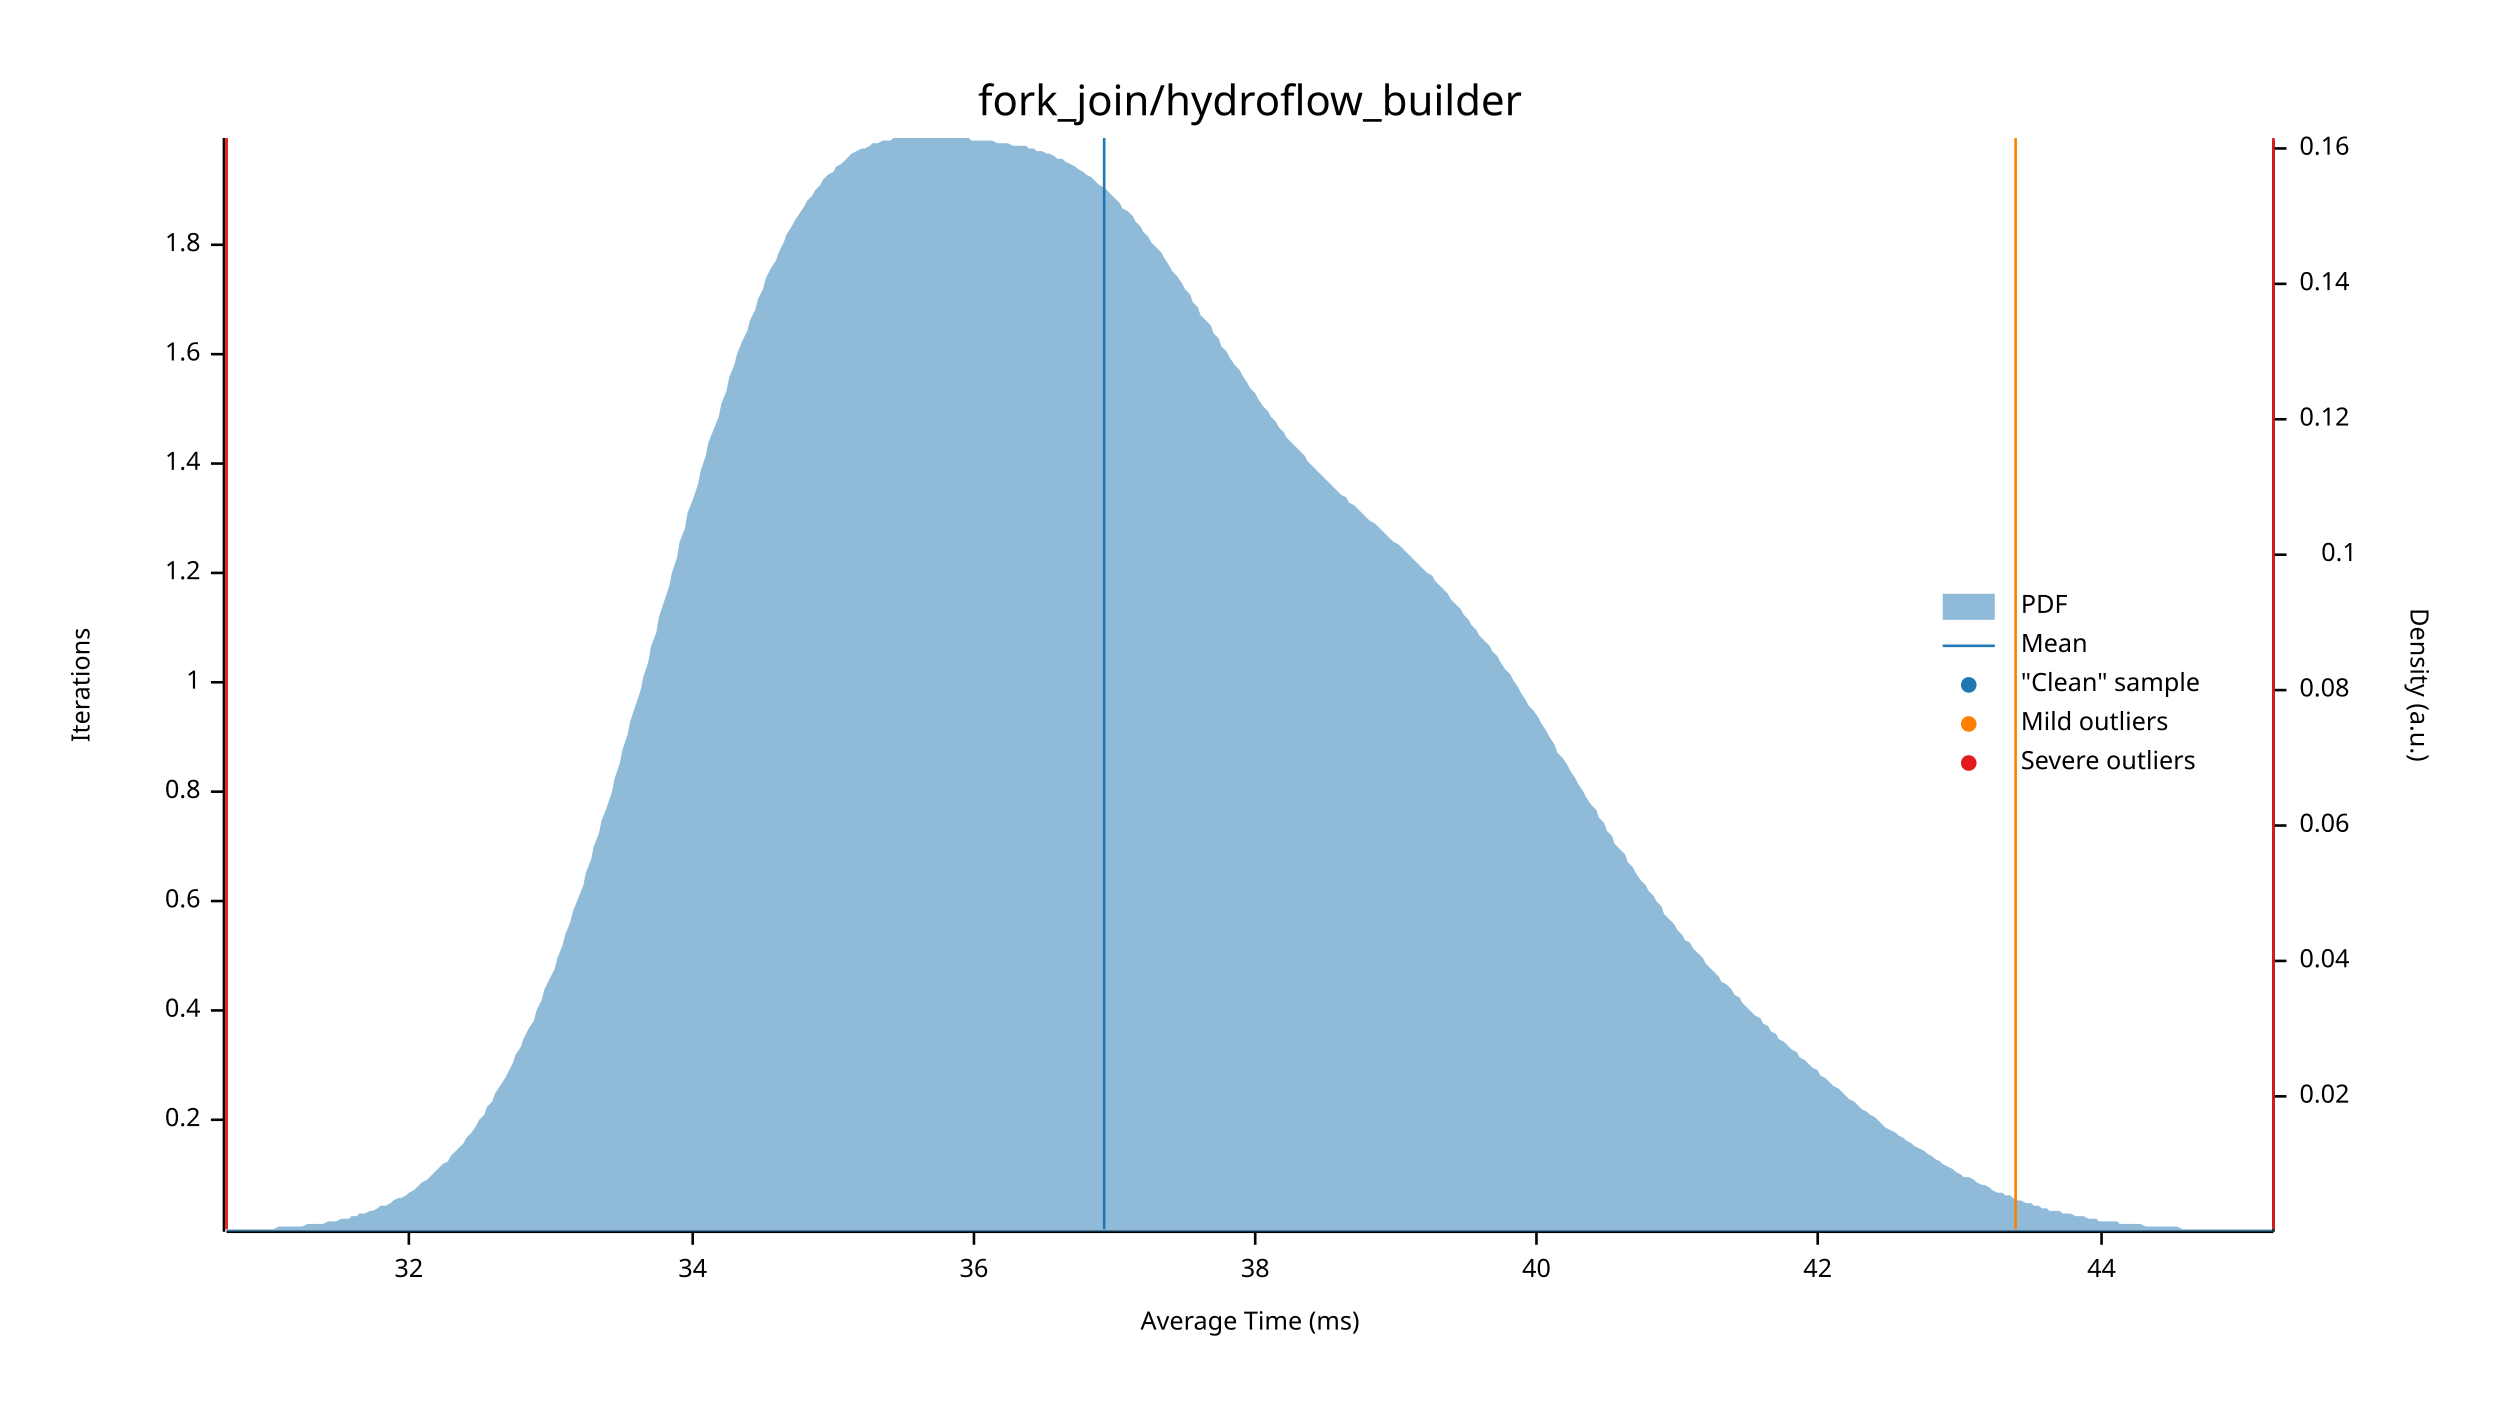
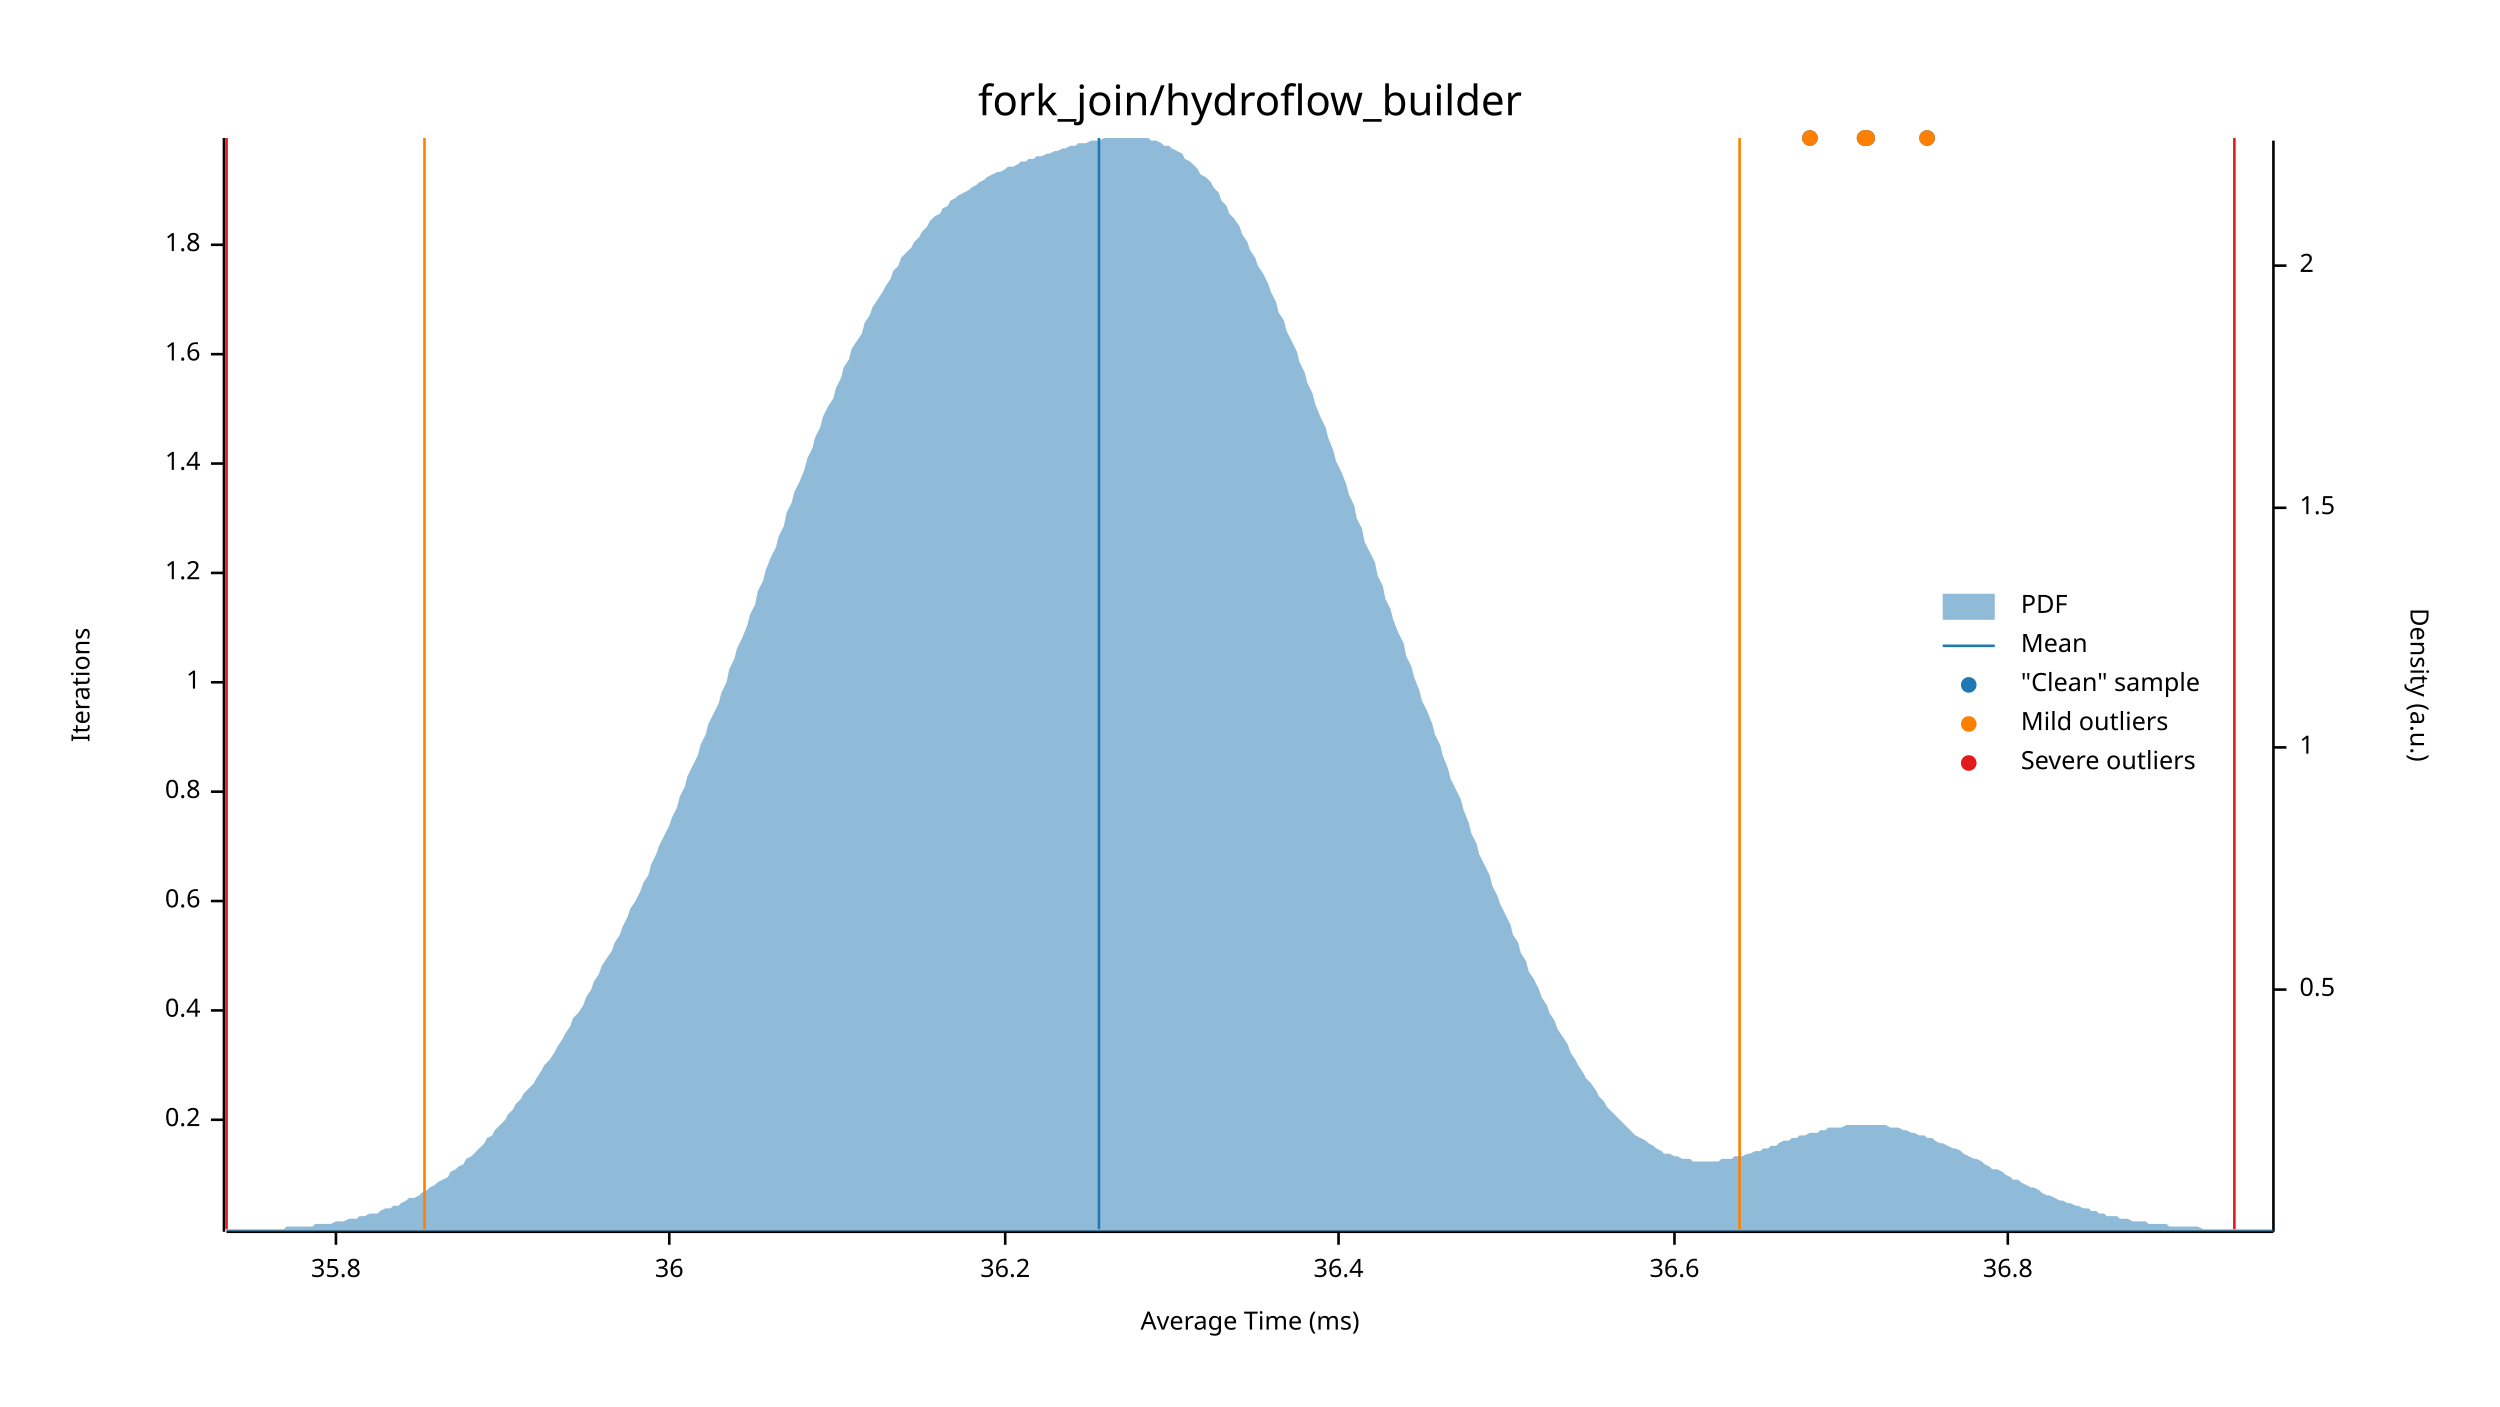
<svg xmlns="http://www.w3.org/2000/svg" width="960" height="540" viewBox="0 0 960 540">
  <text x="480" y="32" dy="0.76em" text-anchor="middle" font-family="sans-serif" font-size="16.129" opacity="1" fill="#000000">
fork_join/hydroflow_builder
</text>
  <text x="27" y="263" dy="0.76em" text-anchor="middle" font-family="sans-serif" font-size="9.677" opacity="1" fill="#000000" transform="rotate(270, 27, 263)">
Iterations
</text>
  <text x="480" y="513" dy="-0.5ex" text-anchor="middle" font-family="sans-serif" font-size="9.677" opacity="1" fill="#000000">
Average Time (ms)
</text>
  <polyline fill="none" opacity="1" stroke="#000000" stroke-width="1" points="86,53 86,473 " />
  <text x="77" y="430" dy="0.5ex" text-anchor="end" font-family="sans-serif" font-size="9.677" opacity="1" fill="#000000">
0.2
</text>
  <polyline fill="none" opacity="1" stroke="#000000" stroke-width="1" points="81,430 86,430 " />
  <text x="77" y="388" dy="0.5ex" text-anchor="end" font-family="sans-serif" font-size="9.677" opacity="1" fill="#000000">
0.4
</text>
  <polyline fill="none" opacity="1" stroke="#000000" stroke-width="1" points="81,388 86,388 " />
  <text x="77" y="346" dy="0.5ex" text-anchor="end" font-family="sans-serif" font-size="9.677" opacity="1" fill="#000000">
0.6
</text>
  <polyline fill="none" opacity="1" stroke="#000000" stroke-width="1" points="81,346 86,346 " />
  <text x="77" y="304" dy="0.5ex" text-anchor="end" font-family="sans-serif" font-size="9.677" opacity="1" fill="#000000">
0.8
</text>
  <polyline fill="none" opacity="1" stroke="#000000" stroke-width="1" points="81,304 86,304 " />
  <text x="77" y="262" dy="0.5ex" text-anchor="end" font-family="sans-serif" font-size="9.677" opacity="1" fill="#000000">
1
</text>
  <polyline fill="none" opacity="1" stroke="#000000" stroke-width="1" points="81,262 86,262 " />
  <text x="77" y="220" dy="0.5ex" text-anchor="end" font-family="sans-serif" font-size="9.677" opacity="1" fill="#000000">
1.2
</text>
  <polyline fill="none" opacity="1" stroke="#000000" stroke-width="1" points="81,220 86,220 " />
  <text x="77" y="178" dy="0.5ex" text-anchor="end" font-family="sans-serif" font-size="9.677" opacity="1" fill="#000000">
1.4
</text>
  <polyline fill="none" opacity="1" stroke="#000000" stroke-width="1" points="81,178 86,178 " />
  <text x="77" y="136" dy="0.5ex" text-anchor="end" font-family="sans-serif" font-size="9.677" opacity="1" fill="#000000">
1.6
</text>
  <polyline fill="none" opacity="1" stroke="#000000" stroke-width="1" points="81,136 86,136 " />
  <text x="77" y="94" dy="0.5ex" text-anchor="end" font-family="sans-serif" font-size="9.677" opacity="1" fill="#000000">
1.8
</text>
  <polyline fill="none" opacity="1" stroke="#000000" stroke-width="1" points="81,94 86,94 " />
  <polyline fill="none" opacity="1" stroke="#000000" stroke-width="1" points="87,473 873,473 " />
-   <text x="157" y="483" dy="0.76em" text-anchor="middle" font-family="sans-serif" font-size="9.677" opacity="1" fill="#000000">
- 32
+   <text x="129" y="483" dy="0.76em" text-anchor="middle" font-family="sans-serif" font-size="9.677" opacity="1" fill="#000000">
+ 35.8
</text>
-   <polyline fill="none" opacity="1" stroke="#000000" stroke-width="1" points="157,473 157,478 " />
-   <text x="266" y="483" dy="0.76em" text-anchor="middle" font-family="sans-serif" font-size="9.677" opacity="1" fill="#000000">
- 34
- </text>
-   <polyline fill="none" opacity="1" stroke="#000000" stroke-width="1" points="266,473 266,478 " />
-   <text x="374" y="483" dy="0.76em" text-anchor="middle" font-family="sans-serif" font-size="9.677" opacity="1" fill="#000000">
+   <polyline fill="none" opacity="1" stroke="#000000" stroke-width="1" points="129,473 129,478 " />
+   <text x="257" y="483" dy="0.76em" text-anchor="middle" font-family="sans-serif" font-size="9.677" opacity="1" fill="#000000">
36
</text>
-   <polyline fill="none" opacity="1" stroke="#000000" stroke-width="1" points="374,473 374,478 " />
-   <text x="482" y="483" dy="0.76em" text-anchor="middle" font-family="sans-serif" font-size="9.677" opacity="1" fill="#000000">
- 38
+   <polyline fill="none" opacity="1" stroke="#000000" stroke-width="1" points="257,473 257,478 " />
+   <text x="386" y="483" dy="0.76em" text-anchor="middle" font-family="sans-serif" font-size="9.677" opacity="1" fill="#000000">
+ 36.2
</text>
-   <polyline fill="none" opacity="1" stroke="#000000" stroke-width="1" points="482,473 482,478 " />
-   <text x="590" y="483" dy="0.76em" text-anchor="middle" font-family="sans-serif" font-size="9.677" opacity="1" fill="#000000">
- 40
+   <polyline fill="none" opacity="1" stroke="#000000" stroke-width="1" points="386,473 386,478 " />
+   <text x="514" y="483" dy="0.76em" text-anchor="middle" font-family="sans-serif" font-size="9.677" opacity="1" fill="#000000">
+ 36.4
</text>
-   <polyline fill="none" opacity="1" stroke="#000000" stroke-width="1" points="590,473 590,478 " />
-   <text x="698" y="483" dy="0.76em" text-anchor="middle" font-family="sans-serif" font-size="9.677" opacity="1" fill="#000000">
- 42
+   <polyline fill="none" opacity="1" stroke="#000000" stroke-width="1" points="514,473 514,478 " />
+   <text x="643" y="483" dy="0.76em" text-anchor="middle" font-family="sans-serif" font-size="9.677" opacity="1" fill="#000000">
+ 36.6
</text>
-   <polyline fill="none" opacity="1" stroke="#000000" stroke-width="1" points="698,473 698,478 " />
-   <text x="807" y="483" dy="0.76em" text-anchor="middle" font-family="sans-serif" font-size="9.677" opacity="1" fill="#000000">
- 44
+   <polyline fill="none" opacity="1" stroke="#000000" stroke-width="1" points="643,473 643,478 " />
+   <text x="771" y="483" dy="0.76em" text-anchor="middle" font-family="sans-serif" font-size="9.677" opacity="1" fill="#000000">
+ 36.8
</text>
-   <polyline fill="none" opacity="1" stroke="#000000" stroke-width="1" points="807,473 807,478 " />
+   <polyline fill="none" opacity="1" stroke="#000000" stroke-width="1" points="771,473 771,478 " />
  <text x="933" y="263" dy="0.76em" text-anchor="middle" font-family="sans-serif" font-size="9.677" opacity="1" fill="#000000" transform="rotate(90, 933, 263)">
Density (a.u.)
</text>
  <polyline fill="none" opacity="1" stroke="#000000" stroke-width="1" points="873,54 873,473 " />
-   <text x="883" y="421" dy="0.5ex" text-anchor="start" font-family="sans-serif" font-size="9.677" opacity="1" fill="#000000">
- 0.02
+   <text x="883" y="380" dy="0.5ex" text-anchor="start" font-family="sans-serif" font-size="9.677" opacity="1" fill="#000000">
+ 0.5
</text>
-   <polyline fill="none" opacity="1" stroke="#000000" stroke-width="1" points="873,421 878,421 " />
-   <text x="883" y="369" dy="0.5ex" text-anchor="start" font-family="sans-serif" font-size="9.677" opacity="1" fill="#000000">
- 0.04
+   <polyline fill="none" opacity="1" stroke="#000000" stroke-width="1" points="873,380 878,380 " />
+   <text x="883" y="287" dy="0.5ex" text-anchor="start" font-family="sans-serif" font-size="9.677" opacity="1" fill="#000000">
+ 1
</text>
-   <polyline fill="none" opacity="1" stroke="#000000" stroke-width="1" points="873,369 878,369 " />
-   <text x="883" y="317" dy="0.5ex" text-anchor="start" font-family="sans-serif" font-size="9.677" opacity="1" fill="#000000">
- 0.06
+   <polyline fill="none" opacity="1" stroke="#000000" stroke-width="1" points="873,287 878,287 " />
+   <text x="883" y="195" dy="0.5ex" text-anchor="start" font-family="sans-serif" font-size="9.677" opacity="1" fill="#000000">
+ 1.5
</text>
-   <polyline fill="none" opacity="1" stroke="#000000" stroke-width="1" points="873,317 878,317 " />
-   <text x="883" y="265" dy="0.5ex" text-anchor="start" font-family="sans-serif" font-size="9.677" opacity="1" fill="#000000">
- 0.08
+   <polyline fill="none" opacity="1" stroke="#000000" stroke-width="1" points="873,195 878,195 " />
+   <text x="883" y="102" dy="0.5ex" text-anchor="start" font-family="sans-serif" font-size="9.677" opacity="1" fill="#000000">
+ 2
</text>
-   <polyline fill="none" opacity="1" stroke="#000000" stroke-width="1" points="873,265 878,265 " />
-   <text x="905" y="213" dy="0.5ex" text-anchor="end" font-family="sans-serif" font-size="9.677" opacity="1" fill="#000000">
- 0.1
- </text>
-   <polyline fill="none" opacity="1" stroke="#000000" stroke-width="1" points="873,213 878,213 " />
-   <text x="883" y="161" dy="0.5ex" text-anchor="start" font-family="sans-serif" font-size="9.677" opacity="1" fill="#000000">
- 0.12
- </text>
-   <polyline fill="none" opacity="1" stroke="#000000" stroke-width="1" points="873,161 878,161 " />
-   <text x="883" y="109" dy="0.5ex" text-anchor="start" font-family="sans-serif" font-size="9.677" opacity="1" fill="#000000">
- 0.14
- </text>
-   <polyline fill="none" opacity="1" stroke="#000000" stroke-width="1" points="873,109 878,109 " />
-   <text x="883" y="57" dy="0.5ex" text-anchor="start" font-family="sans-serif" font-size="9.677" opacity="1" fill="#000000">
- 0.16
- </text>
-   <polyline fill="none" opacity="1" stroke="#000000" stroke-width="1" points="873,57 878,57 " />
-   <polygon opacity="0.5" fill="#1F78B4" points="87,472 88,472 90,472 91,472 93,472 94,472 96,472 98,472 99,472 101,472 102,472 104,472 105,472 107,471 109,471 110,471 112,471 113,471 115,471 116,471 118,470 120,470 121,470 123,470 124,470 126,469 127,469 129,469 131,468 132,468 134,468 135,467 137,467 138,466 140,466 142,465 143,465 145,464 146,463 148,463 150,462 151,461 153,460 154,460 156,459 157,458 159,457 161,455 162,454 164,453 165,452 167,450 168,449 170,447 172,446 173,444 175,442 176,441 178,439 179,437 181,435 183,432 184,430 186,428 187,425 189,423 190,420 192,417 194,414 195,412 197,408 198,405 200,402 201,399 203,395 205,392 206,388 208,384 209,380 211,376 213,372 214,368 216,363 217,359 219,354 220,350 222,345 224,340 225,335 227,330 228,325 230,320 231,315 233,310 235,304 236,299 238,293 239,288 241,282 242,277 244,271 246,265 247,260 249,254 250,248 252,243 253,237 255,231 257,225 258,220 260,214 261,208 263,203 264,197 266,192 268,186 269,181 271,175 272,170 274,165 276,160 277,155 279,150 280,145 282,140 283,136 285,131 287,127 288,123 290,119 291,115 293,111 294,107 296,103 298,100 299,97 301,93 302,90 304,87 305,85 307,82 309,79 310,77 312,75 313,73 315,71 316,69 318,67 320,66 321,64 323,63 324,62 326,60 327,59 329,58 331,57 332,57 334,56 335,55 337,55 339,54 340,54 342,54 343,53 345,53 346,53 348,53 350,53 351,53 353,53 354,53 356,53 357,53 359,53 361,53 362,53 364,53 365,53 367,53 368,53 370,53 372,53 373,54 375,54 376,54 378,54 379,54 381,54 383,55 384,55 386,55 387,55 389,56 391,56 392,56 394,56 395,57 397,57 398,58 400,58 402,59 403,59 405,60 406,61 408,61 409,62 411,63 413,64 414,65 416,66 417,67 419,68 420,69 422,71 424,72 425,73 427,75 428,76 430,78 431,80 433,81 435,83 436,85 438,87 439,89 441,91 442,93 444,95 446,97 447,99 449,102 450,104 452,106 454,109 455,111 457,113 458,116 460,118 461,121 463,123 465,125 466,128 468,130 469,133 471,135 472,137 474,140 476,142 477,144 479,147 480,149 482,151 483,153 485,156 487,158 488,160 490,162 491,164 493,166 494,168 496,170 498,172 499,173 501,175 502,177 504,179 505,180 507,182 509,184 510,185 512,187 513,188 515,190 517,191 518,193 520,194 521,195 523,197 524,198 526,200 528,201 529,202 531,204 532,205 534,207 535,208 537,209 539,211 540,212 542,214 543,215 545,217 546,218 548,220 550,221 551,223 553,225 554,226 556,228 557,230 559,232 561,234 562,236 564,238 565,240 567,242 568,244 570,246 572,248 573,250 575,252 576,254 578,257 580,259 581,261 583,264 584,266 586,269 587,271 589,273 591,276 592,278 594,281 595,283 597,286 598,289 600,291 602,294 603,296 605,299 606,301 608,304 609,306 611,309 613,311 614,314 616,316 617,319 619,321 620,324 622,326 624,328 625,331 627,333 628,335 630,338 632,340 633,342 635,344 636,346 638,348 639,351 641,353 643,355 644,357 646,359 647,361 649,362 650,364 652,366 654,368 655,370 657,372 658,373 660,375 661,377 663,378 665,380 666,382 668,383 669,385 671,387 672,388 674,390 676,391 677,393 679,394 680,396 682,397 683,399 685,400 687,402 688,403 690,404 691,406 693,407 695,409 696,410 698,411 699,413 701,414 702,415 704,417 706,418 707,419 709,421 710,422 712,423 713,424 715,426 717,427 718,428 720,429 721,430 723,432 724,433 726,434 728,435 729,436 731,437 732,438 734,439 735,440 737,441 739,442 740,443 742,444 743,445 745,446 746,447 748,448 750,449 751,450 753,451 754,452 756,452 758,453 759,454 761,455 762,455 764,456 765,457 767,458 769,458 770,459 772,459 773,460 775,461 776,461 778,462 780,462 781,463 783,463 784,464 786,464 787,465 789,465 791,465 792,466 794,466 795,466 797,467 798,467 800,467 802,468 803,468 805,468 806,469 808,469 809,469 811,469 813,469 814,470 816,470 817,470 819,470 821,470 822,470 824,471 825,471 827,471 828,471 830,471 832,471 833,471 835,471 836,471 838,472 839,472 841,472 843,472 844,472 846,472 847,472 849,472 850,472 852,472 854,472 855,472 857,472 858,472 860,472 861,472 863,472 865,472 866,472 868,472 869,472 871,472 873,472 873,473 87,473 " />
-   <polyline fill="none" opacity="1" stroke="#1F78B4" stroke-width="1" points="424,472 424,53 " />
-   <polyline fill="none" opacity="1" stroke="#FF7F00" stroke-width="1" points="87,472 87,53 " />
-   <polyline fill="none" opacity="1" stroke="#FF7F00" stroke-width="1" points="774,472 774,53 " />
+   <polyline fill="none" opacity="1" stroke="#000000" stroke-width="1" points="873,102 878,102 " />
+   <polygon opacity="0.5" fill="#1F78B4" points="87,472 88,472 90,472 91,472 93,472 94,472 96,472 98,472 99,472 101,472 102,472 104,472 105,472 107,472 109,472 110,471 112,471 113,471 115,471 116,471 118,471 120,471 121,470 123,470 124,470 126,470 127,470 129,469 131,469 132,469 134,468 135,468 137,468 138,467 140,467 142,466 143,466 145,466 146,465 148,464 150,464 151,463 153,463 154,462 156,461 157,460 159,460 161,459 162,458 164,457 165,456 167,455 168,454 170,453 172,452 173,450 175,449 176,448 178,447 179,445 181,444 183,442 184,441 186,439 187,437 189,436 190,434 192,432 194,430 195,428 197,426 198,424 200,422 201,420 203,418 205,416 206,414 208,411 209,409 211,407 213,404 214,402 216,399 217,397 219,394 220,391 222,389 224,386 225,383 227,380 228,377 230,374 231,371 233,368 235,365 236,362 238,359 239,356 241,352 242,349 244,346 246,342 247,339 249,336 250,332 252,328 253,325 255,321 257,317 258,314 260,310 261,306 263,302 264,298 266,294 268,290 269,286 271,282 272,278 274,274 276,270 277,266 279,262 280,257 282,253 283,249 285,245 287,240 288,236 290,232 291,227 293,223 294,219 296,214 298,210 299,206 301,202 302,197 304,193 305,189 307,185 309,180 310,176 312,172 313,168 315,164 316,160 318,156 320,153 321,149 323,145 324,141 326,138 327,134 329,131 331,128 332,124 334,121 335,118 337,115 339,112 340,110 342,107 343,104 345,102 346,99 348,97 350,95 351,93 353,91 354,89 356,87 357,85 359,83 361,82 362,80 364,79 365,77 367,76 368,75 370,74 372,73 373,72 375,71 376,70 378,69 379,68 381,67 383,66 384,66 386,65 387,64 389,64 391,63 392,62 394,62 395,61 397,61 398,60 400,60 402,59 403,59 405,58 406,58 408,57 409,57 411,56 413,56 414,55 416,55 417,55 419,54 420,54 422,54 424,53 425,53 427,53 428,53 430,53 431,53 433,53 435,53 436,53 438,53 439,53 441,53 442,54 444,54 446,55 447,56 449,56 450,57 452,58 454,59 455,61 457,62 458,63 460,65 461,67 463,68 465,70 466,72 468,74 469,77 471,79 472,82 474,84 476,87 477,90 479,93 480,96 482,99 483,102 485,105 487,109 488,112 490,116 491,120 493,123 494,127 496,131 498,135 499,139 501,143 502,147 504,151 505,155 507,160 509,164 510,168 512,173 513,177 515,181 517,186 518,190 520,194 521,199 523,203 524,208 526,212 528,216 529,221 531,225 532,230 534,234 535,238 537,243 539,247 540,252 542,256 543,260 545,265 546,269 548,273 550,278 551,282 553,286 554,290 556,295 557,299 559,303 561,307 562,311 564,316 565,320 567,324 568,328 570,332 572,336 573,340 575,344 576,347 578,351 580,355 581,359 583,362 584,366 586,369 587,373 589,376 591,380 592,383 594,386 595,389 597,392 598,395 600,398 602,401 603,404 605,407 606,409 608,412 609,414 611,416 613,419 614,421 616,423 617,425 619,427 620,428 622,430 624,432 625,433 627,435 628,436 630,437 632,438 633,439 635,440 636,441 638,442 639,443 641,443 643,444 644,444 646,445 647,445 649,445 650,446 652,446 654,446 655,446 657,446 658,446 660,446 661,445 663,445 665,445 666,444 668,444 669,444 671,443 672,443 674,442 676,442 677,441 679,441 680,440 682,440 683,439 685,438 687,438 688,437 690,437 691,436 693,436 695,435 696,435 698,435 699,434 701,434 702,433 704,433 706,433 707,433 709,432 710,432 712,432 713,432 715,432 717,432 718,432 720,432 721,432 723,432 724,432 726,433 728,433 729,433 731,434 732,434 734,435 735,435 737,436 739,436 740,437 742,437 743,438 745,439 746,439 748,440 750,441 751,441 753,442 754,443 756,444 758,445 759,445 761,446 762,447 764,448 765,449 767,449 769,450 770,451 772,452 773,453 775,453 776,454 778,455 780,456 781,456 783,457 784,458 786,459 787,459 789,460 791,461 792,461 794,462 795,462 797,463 798,463 800,464 802,464 803,465 805,465 806,466 808,466 809,467 811,467 813,467 814,468 816,468 817,468 819,469 821,469 822,469 824,469 825,470 827,470 828,470 830,470 832,470 833,471 835,471 836,471 838,471 839,471 841,471 843,471 844,471 846,472 847,472 849,472 850,472 852,472 854,472 855,472 857,472 858,472 860,472 861,472 863,472 865,472 866,472 868,472 869,472 871,472 873,472 873,473 87,473 " />
+   <polyline fill="none" opacity="1" stroke="#1F78B4" stroke-width="1" points="422,472 422,53 " />
+   <polyline fill="none" opacity="1" stroke="#FF7F00" stroke-width="1" points="163,472 163,53 " />
+   <polyline fill="none" opacity="1" stroke="#FF7F00" stroke-width="1" points="668,472 668,53 " />
  <polyline fill="none" opacity="1" stroke="#E31A1C" stroke-width="1" points="87,472 87,53 " />
-   <polyline fill="none" opacity="1" stroke="#E31A1C" stroke-width="1" points="873,472 873,53 " />
+   <polyline fill="none" opacity="1" stroke="#E31A1C" stroke-width="1" points="858,472 858,53 " />
+   <circle cx="695" cy="53" r="3" opacity="1" fill="#1F78B4" stroke="none" stroke-width="1" />
+   <circle cx="740" cy="53" r="3" opacity="1" fill="#1F78B4" stroke="none" stroke-width="1" />
+   <circle cx="716" cy="53" r="3" opacity="1" fill="#1F78B4" stroke="none" stroke-width="1" />
+   <circle cx="717" cy="53" r="3" opacity="1" fill="#1F78B4" stroke="none" stroke-width="1" />
+   <circle cx="695" cy="53" r="3" opacity="1" fill="#FF7F00" stroke="none" stroke-width="1" />
+   <circle cx="740" cy="53" r="3" opacity="1" fill="#FF7F00" stroke="none" stroke-width="1" />
+   <circle cx="716" cy="53" r="3" opacity="1" fill="#FF7F00" stroke="none" stroke-width="1" />
+   <circle cx="717" cy="53" r="3" opacity="1" fill="#FF7F00" stroke="none" stroke-width="1" />
  <text x="776" y="228" dy="0.76em" text-anchor="start" font-family="sans-serif" font-size="9.677" opacity="1" fill="#000000">
PDF
</text>
  <text x="776" y="243" dy="0.76em" text-anchor="start" font-family="sans-serif" font-size="9.677" opacity="1" fill="#000000">
Mean
</text>
  <text x="776" y="258" dy="0.76em" text-anchor="start" font-family="sans-serif" font-size="9.677" opacity="1" fill="#000000">
"Clean" sample
</text>
  <text x="776" y="273" dy="0.76em" text-anchor="start" font-family="sans-serif" font-size="9.677" opacity="1" fill="#000000">
Mild outliers
</text>
  <text x="776" y="288" dy="0.76em" text-anchor="start" font-family="sans-serif" font-size="9.677" opacity="1" fill="#000000">
Severe outliers
</text>
  <rect x="746" y="228" width="20" height="10" opacity="0.5" fill="#1F78B4" stroke="none" />
  <polyline fill="none" opacity="1" stroke="#1F78B4" stroke-width="1" points="746,248 766,248 " />
  <circle cx="756" cy="263" r="3" opacity="1" fill="#1F78B4" stroke="none" stroke-width="1" />
  <circle cx="756" cy="278" r="3" opacity="1" fill="#FF7F00" stroke="none" stroke-width="1" />
  <circle cx="756" cy="293" r="3" opacity="1" fill="#E31A1C" stroke="none" stroke-width="1" />
</svg>
